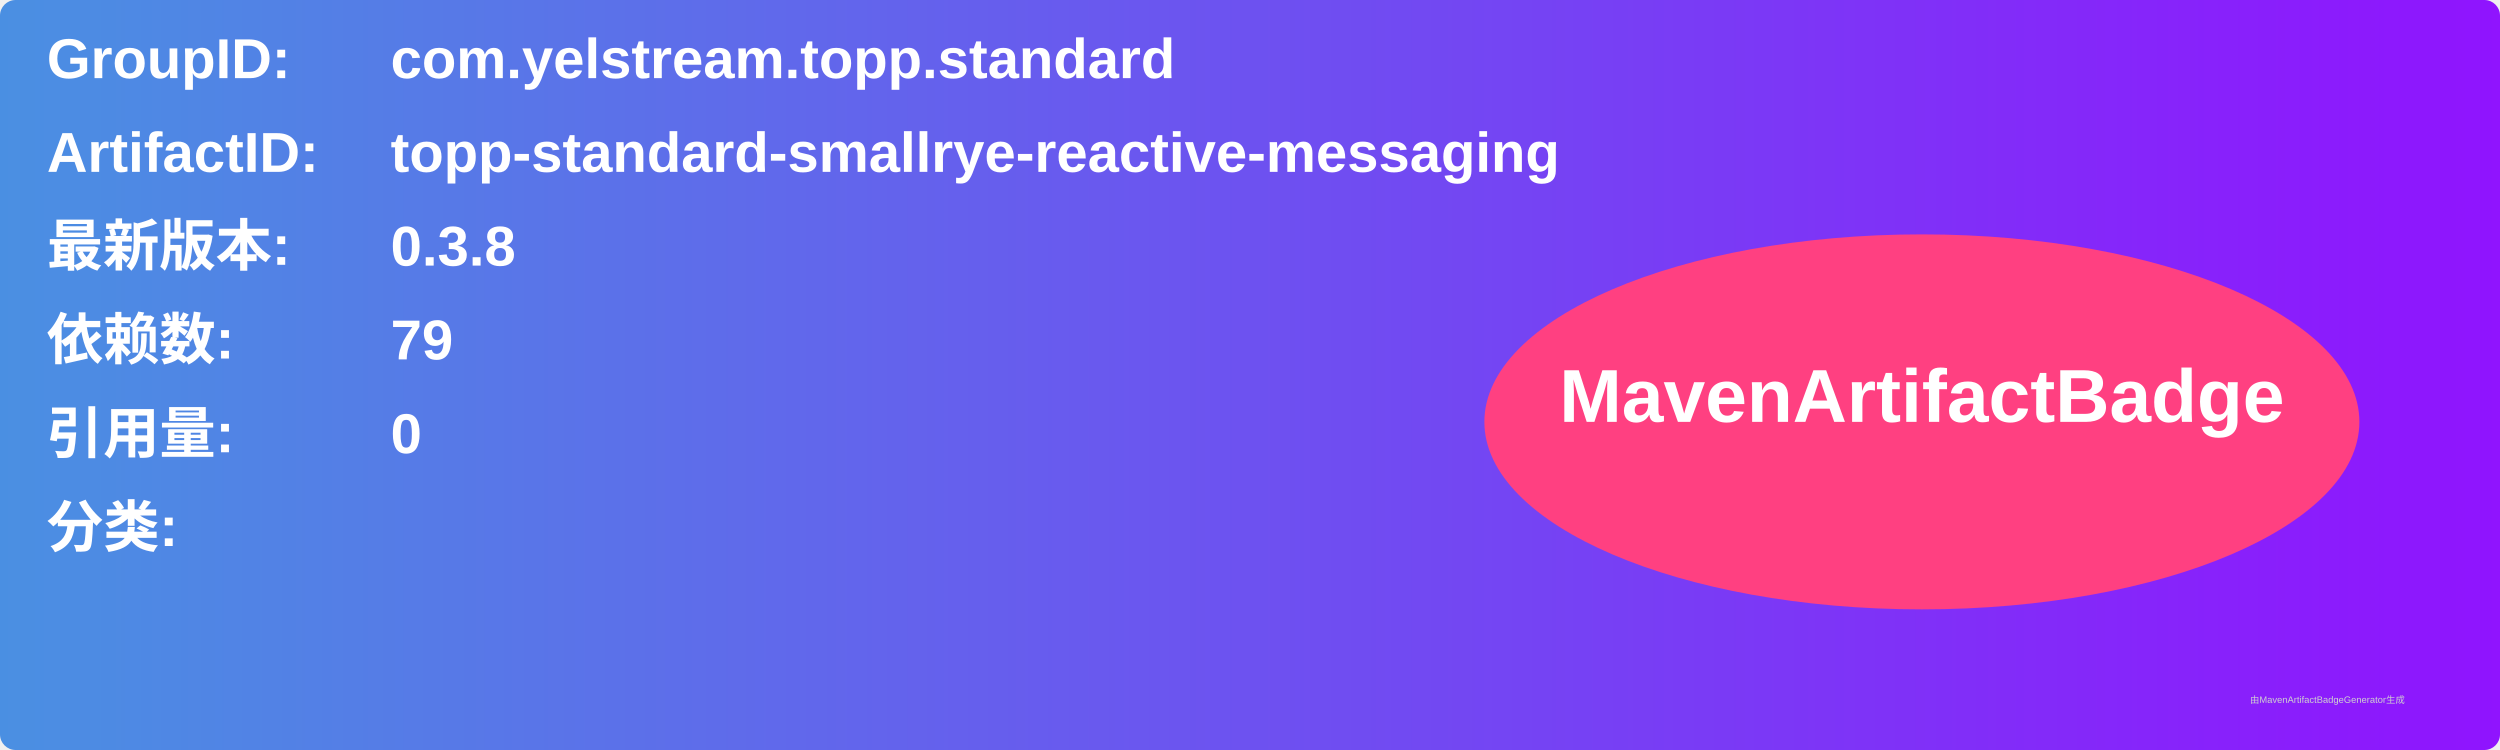
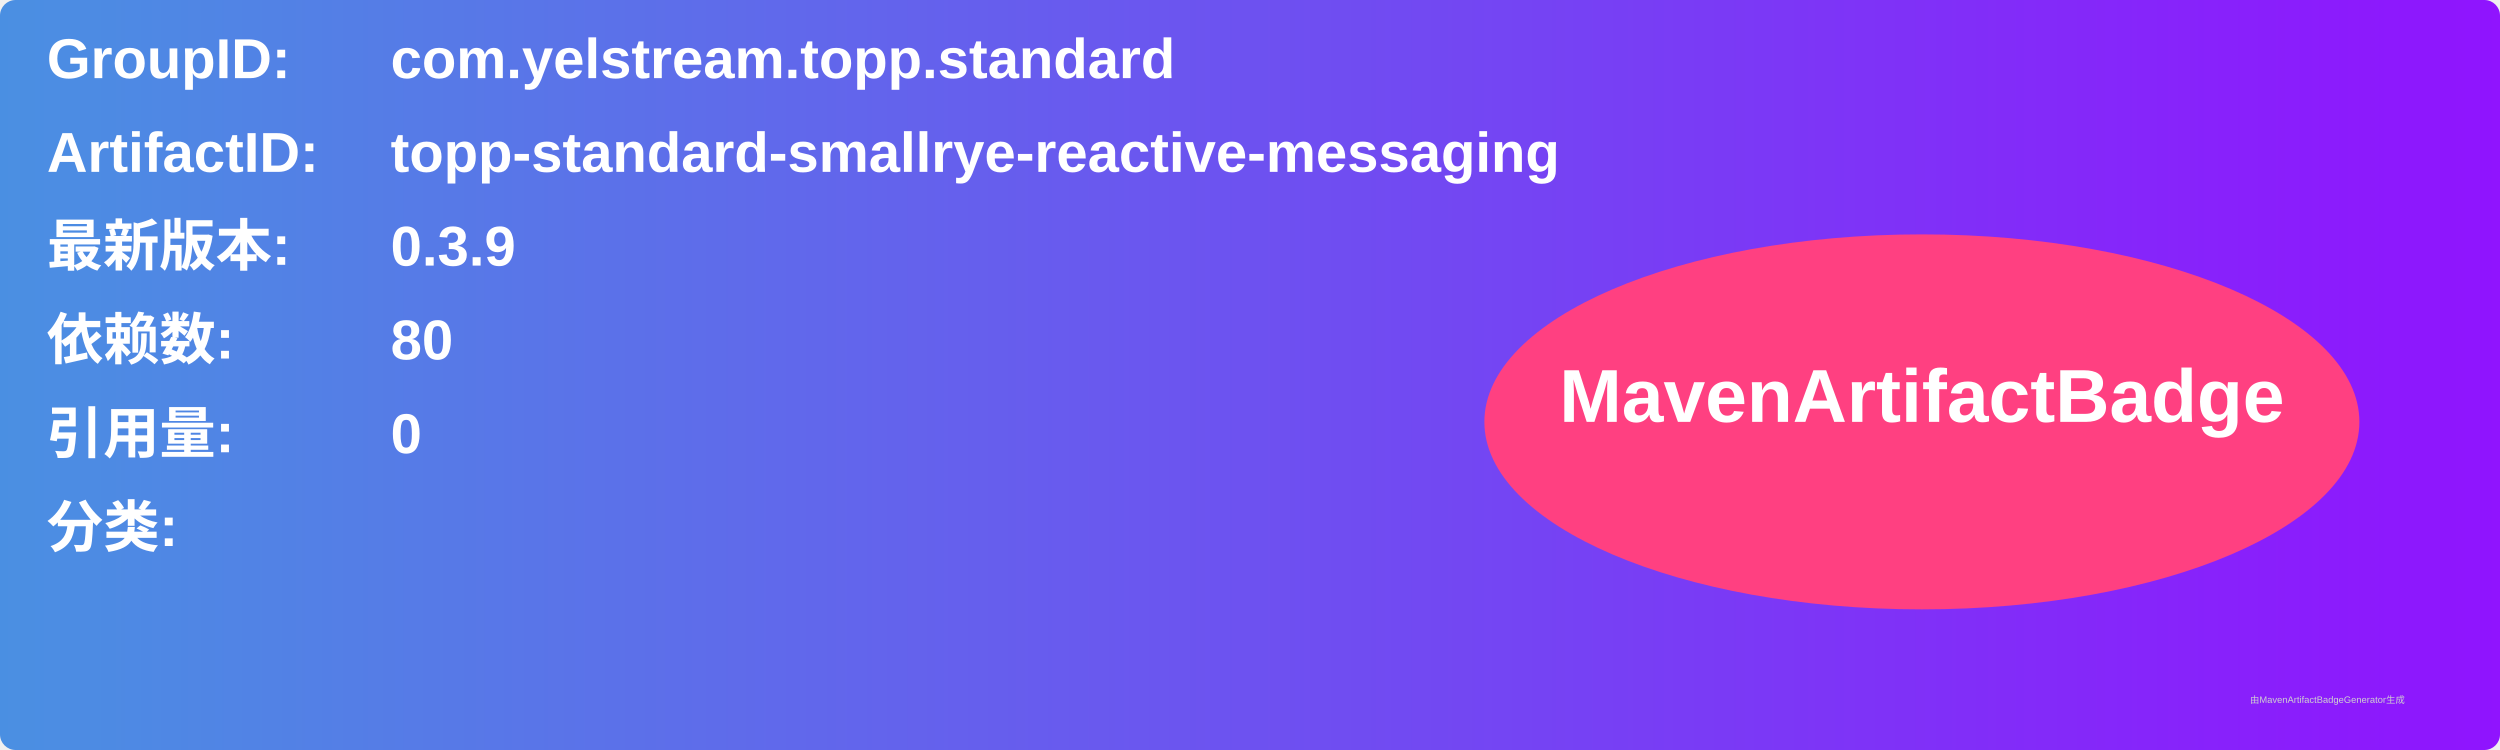
<svg xmlns="http://www.w3.org/2000/svg" width="800" height="240" viewBox="0 0 800 240">
  <linearGradient id="grad" x1="0%" y1="0%" x2="100%" y2="0%">
    <stop offset="0%" stop-color="#4a90e2" />
    <stop offset="100%" stop-color="#9013fe" />
  </linearGradient>
  <rect width="100%" height="100%" rx="5" ry="5" fill="url(#grad)" />
  <g transform="translate(15, 15)">
    <text x="0" y="10" font-family="Arial" font-size="18" fill="white" font-weight="bold" width="260">GroupID:</text>
    <text x="110" y="10" font-family="Arial" font-size="18" fill="white" font-weight="bold" width="460">com.yelstream.topp.standard</text>
    <text x="0" y="40" font-family="Arial" font-size="18" fill="white" font-weight="bold" width="260">ArtifactID:</text>
    <text x="110" y="40" font-family="Arial" font-size="18" fill="white" font-weight="bold" width="460">topp-standard-smallrye-reactive-messaging</text>
    <text x="0" y="70" font-family="Arial" font-size="18" fill="white" font-weight="bold">最新版本:</text>
    <text x="110" y="70" font-family="Arial" font-size="18" fill="white" font-weight="bold">
-       <tspan font-weight="bold">0.3.8</tspan>
+       <tspan font-weight="bold">0.3.9</tspan>
    </text>
    <text x="0" y="100" font-family="Arial" font-size="18" fill="white" font-weight="bold">依赖数: </text>
    <text x="110" y="100" font-family="Arial" font-size="18" fill="white">
-       <tspan font-weight="bold">79</tspan>
+       <tspan font-weight="bold">80</tspan>
    </text>
    <text x="0" y="130" font-family="Arial" font-size="18" fill="white" font-weight="bold">引用量: </text>
    <text x="110" y="130" font-family="Arial" font-size="18" fill="white">
      <tspan font-weight="bold">0</tspan>
    </text>
    <text x="0" y="160" font-family="Arial" font-size="18" fill="white" font-weight="bold">分类:</text>
    <text x="10" y="190" font-family="Arial" font-size="10" fill="white">
      <tspan font-weight="bold" />
    </text>
    <ellipse cx="600" cy="120" rx="140" ry="60" fill="#ff4081" />
    <text x="600" y="120" text-anchor="middle" font-family="Arial" font-size="24" fill="white" font-weight="bold">MavenArtifactBadge</text>
  </g>
  <text x="720" y="225" font-family="Arial" font-size="3" fill="#d0d0d0">由MavenArtifactBadgeGenerator生成</text>
</svg>
